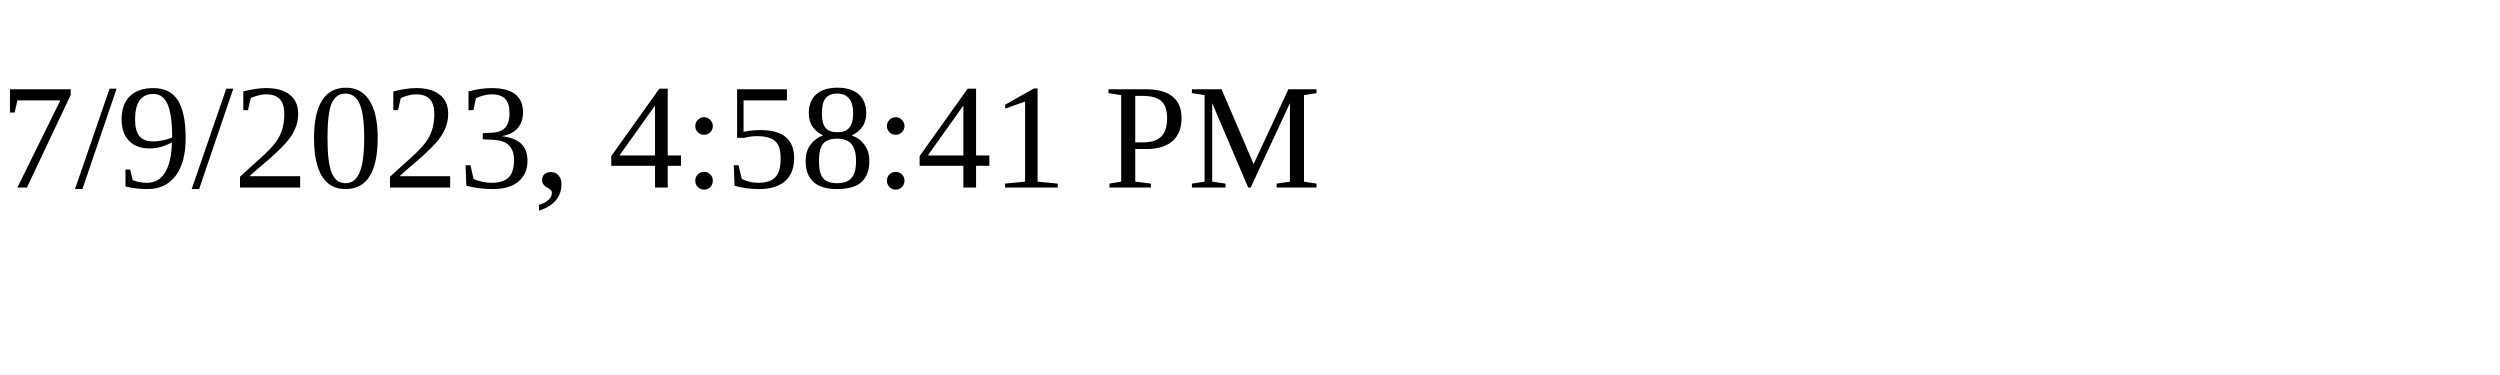
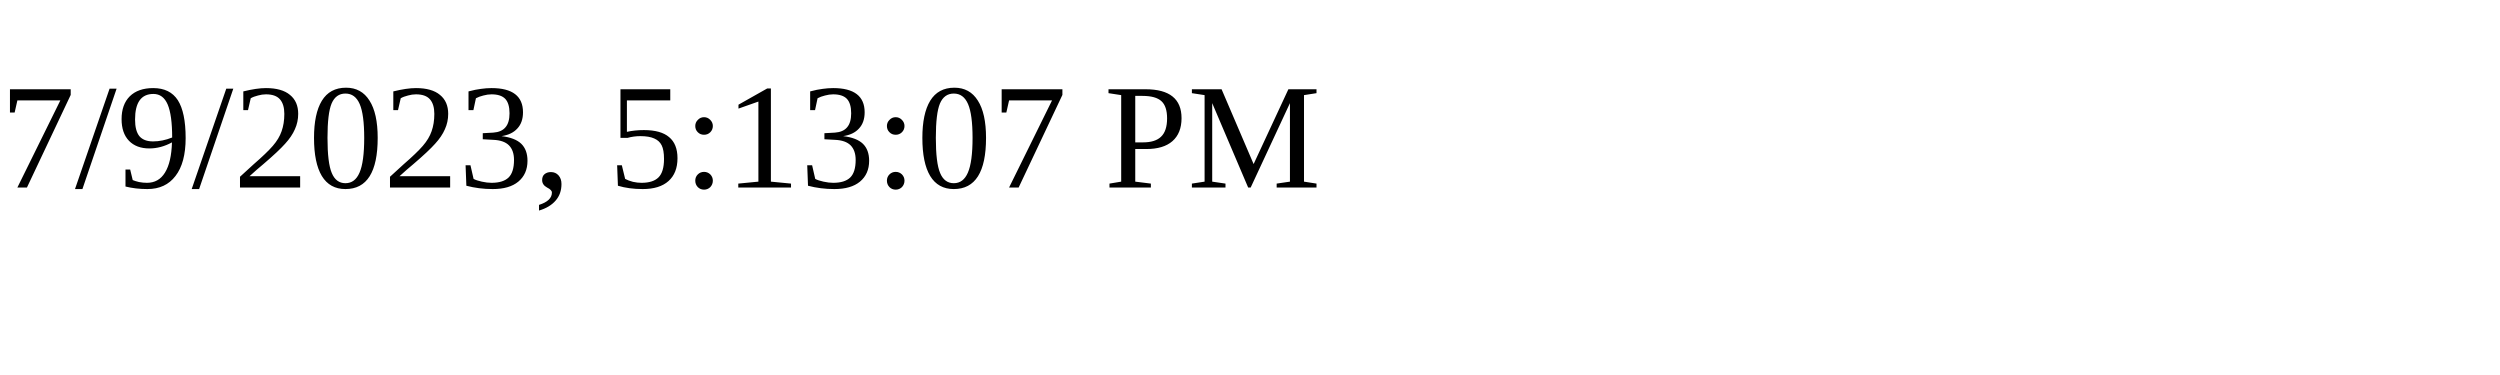
<svg xmlns="http://www.w3.org/2000/svg" height="30" width="200">
-   <text x="0" y="15">7/9/2023, 4:58:41 PM</text>
+   <text x="0" y="15">7/9/2023, 5:13:07 PM</text>
</svg>
